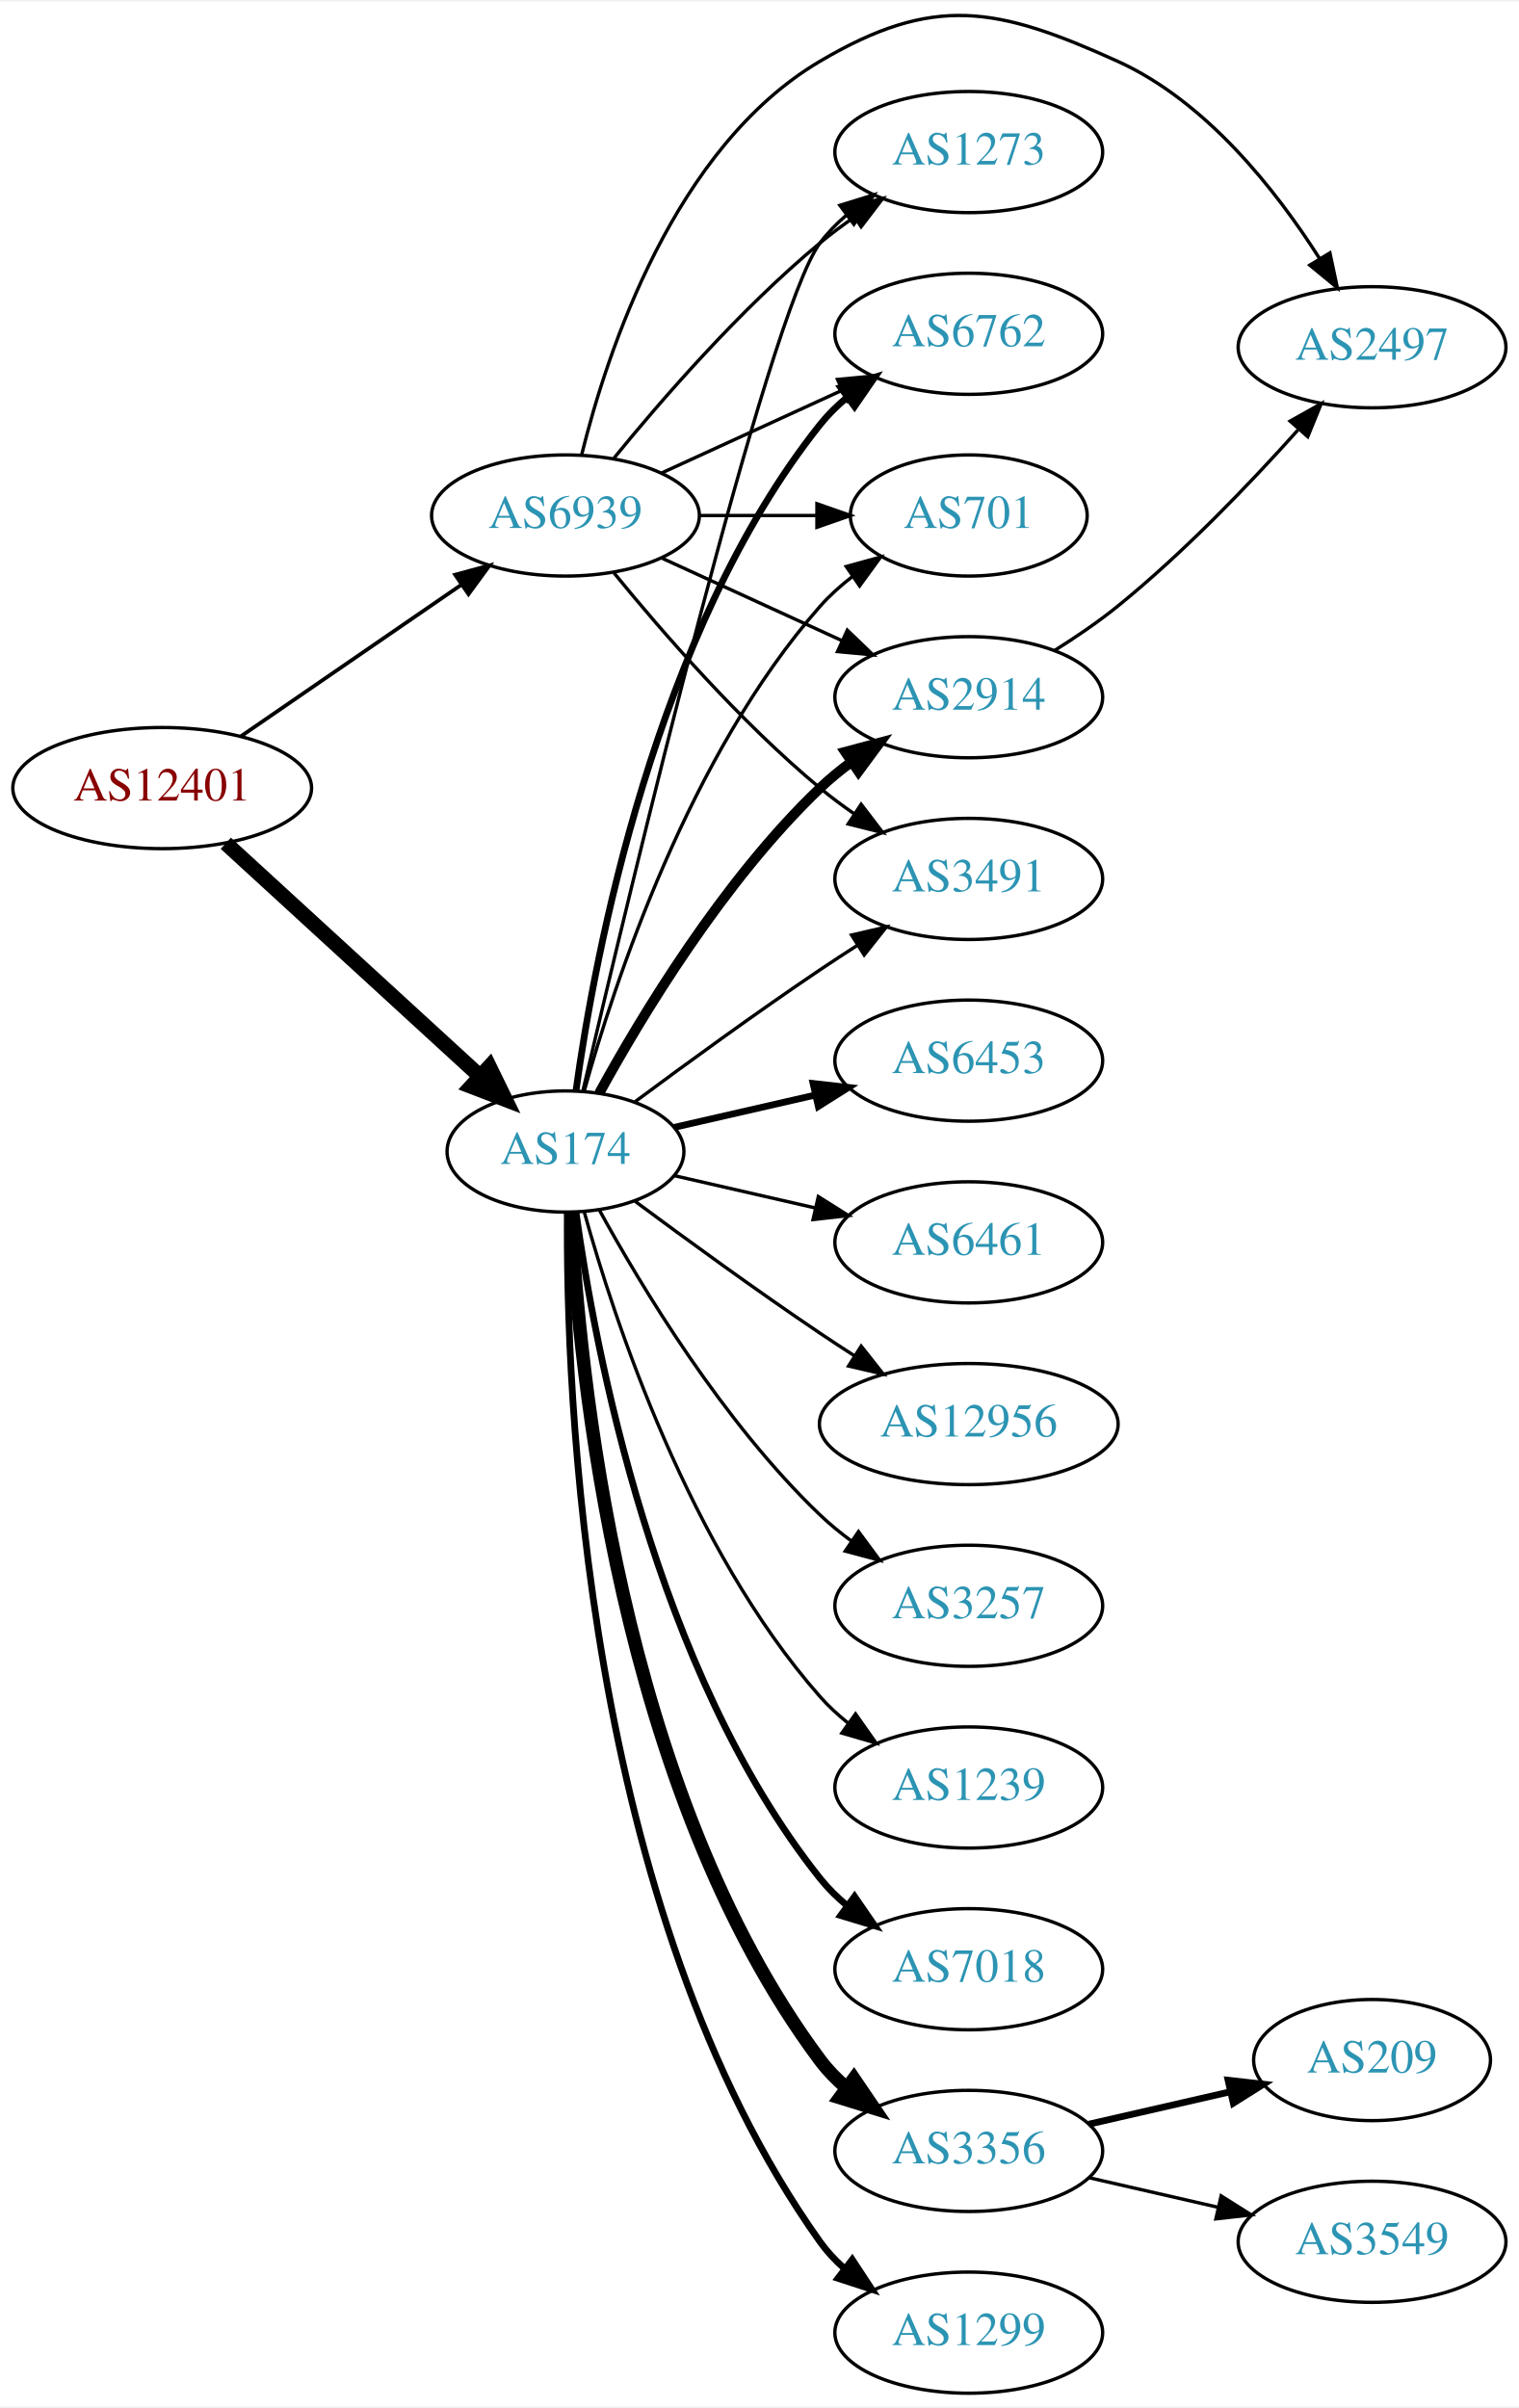
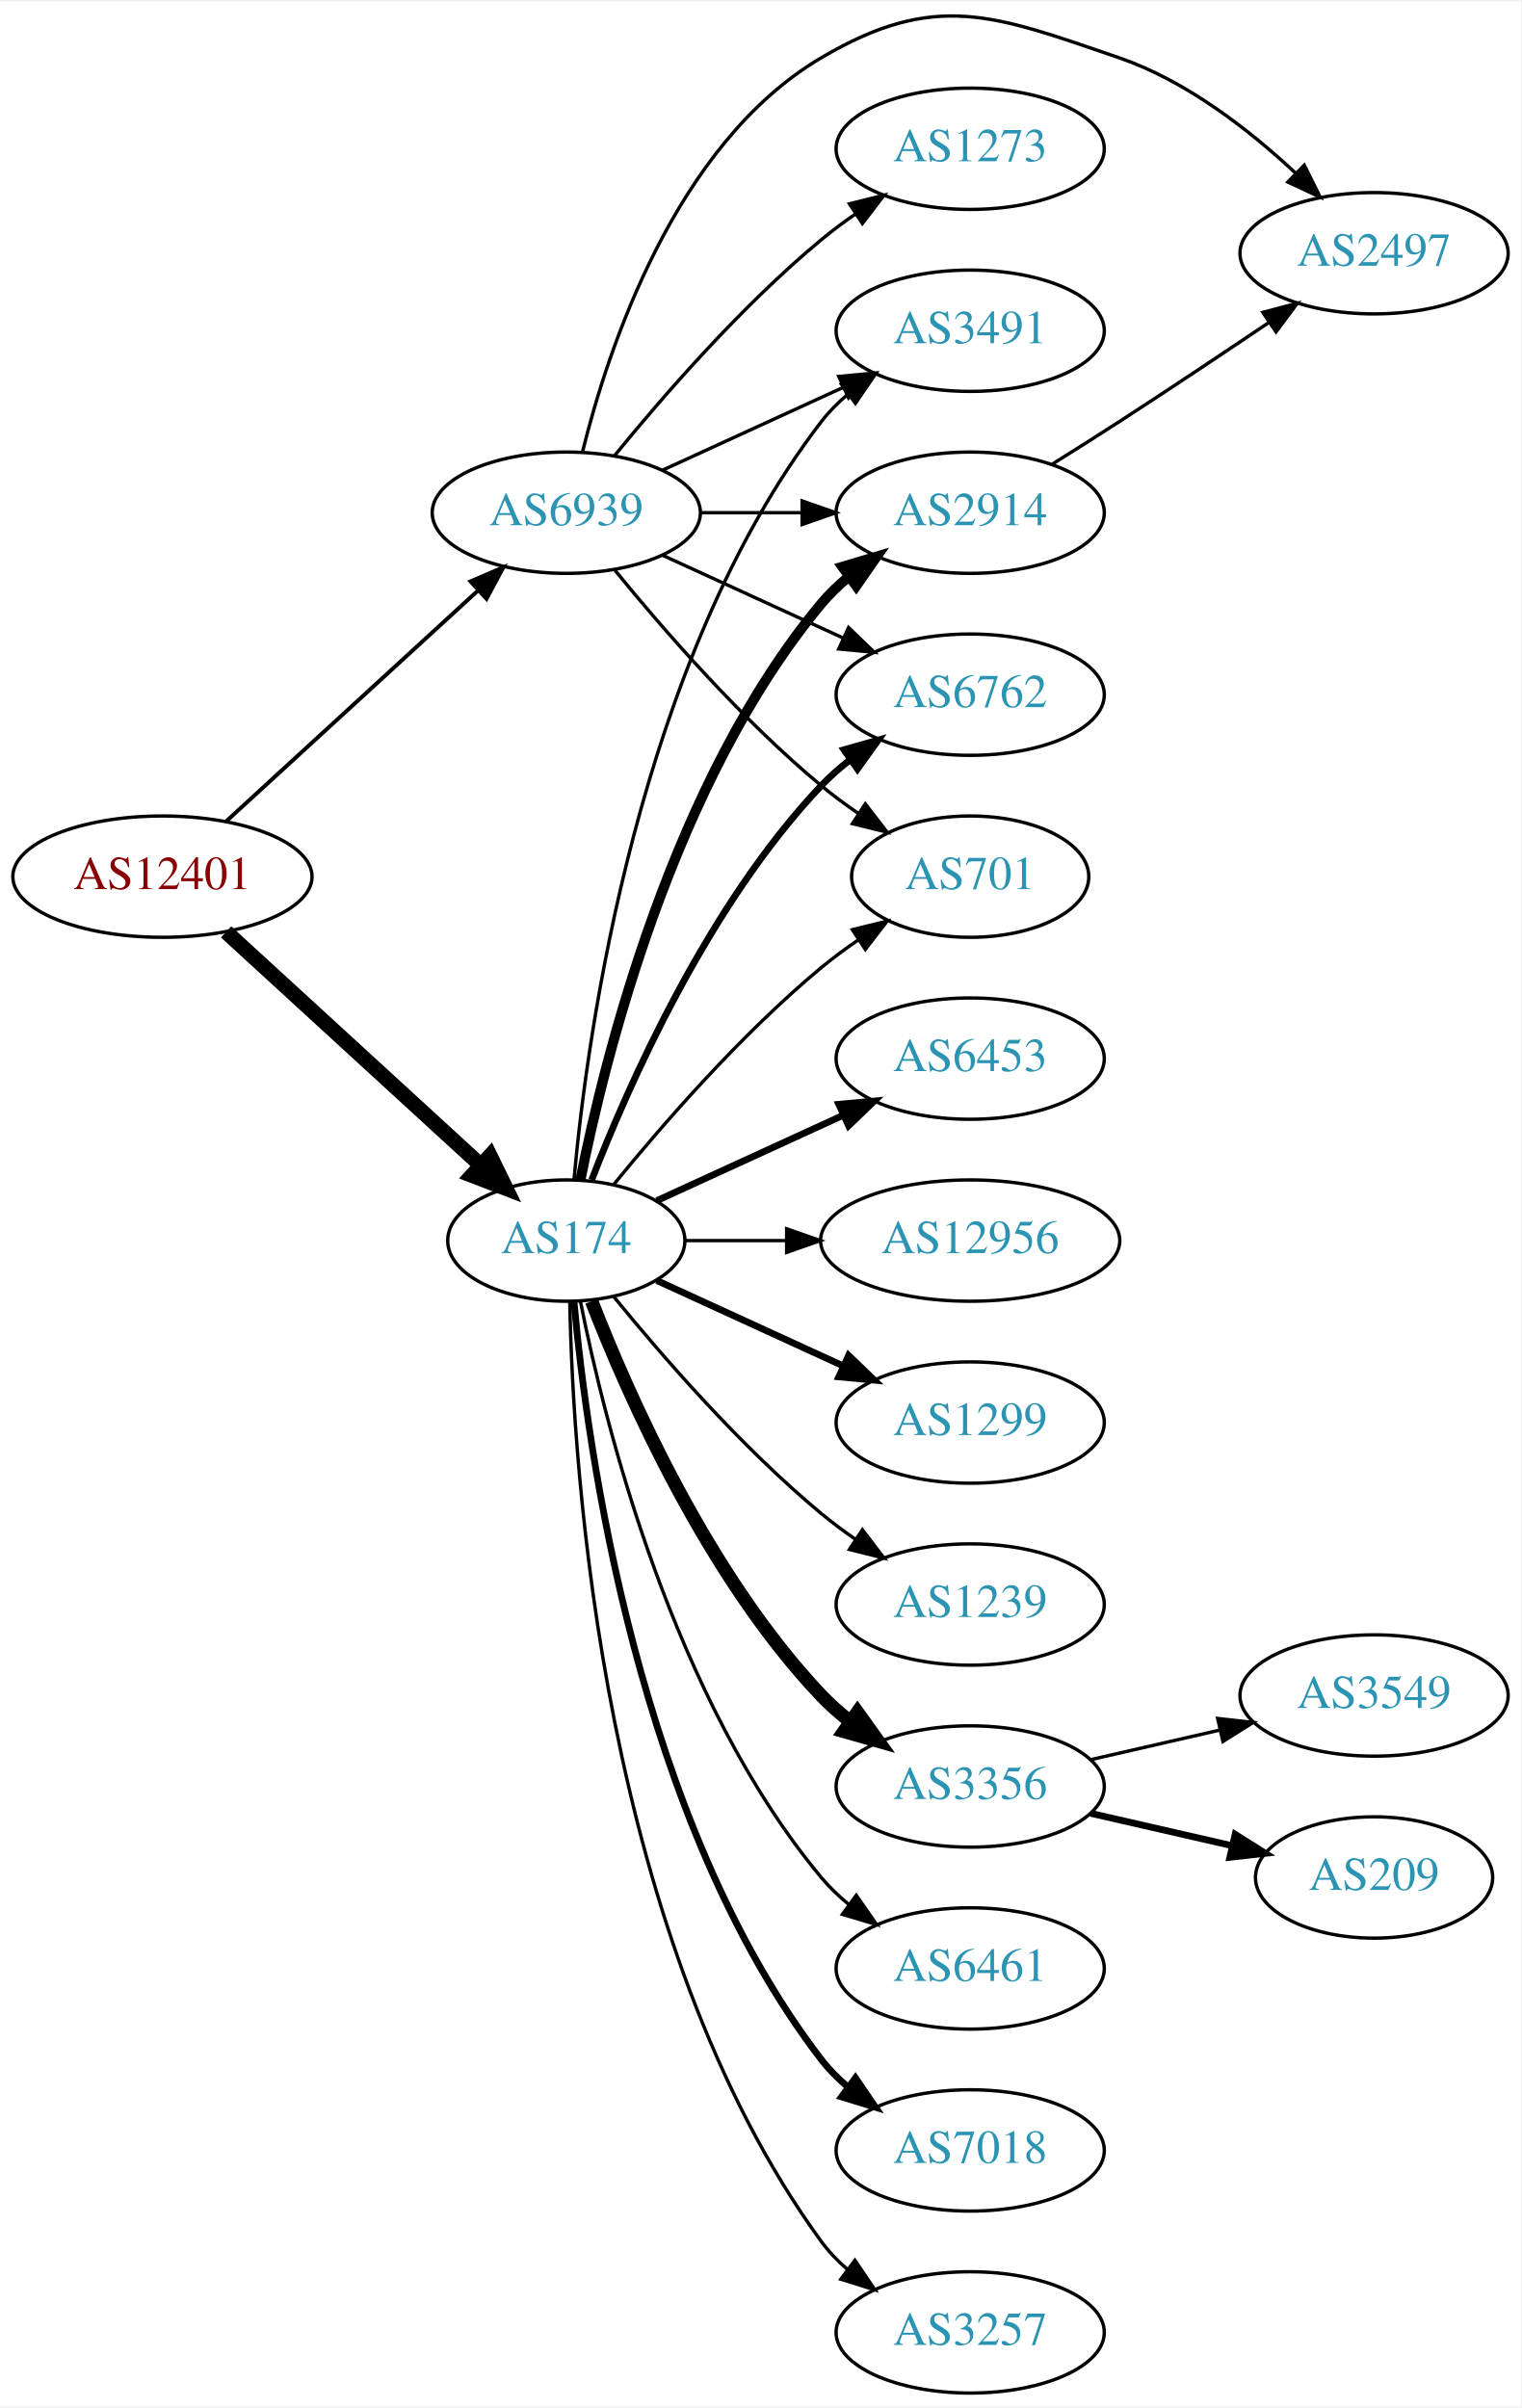
- <svg xmlns="http://www.w3.org/2000/svg" xmlns:xlink="http://www.w3.org/1999/xlink" width="451pt" height="715pt" viewBox="0.00 0.00 451.37 714.79">
-   <g id="graph0" class="graph" transform="scale(1 1) rotate(0) translate(4 710.794)">
-     <polygon fill="white" stroke="none" points="-4,4 -4,-710.794 447.37,-710.794 447.37,4 -4,4" />
+ <svg xmlns="http://www.w3.org/2000/svg" xmlns:xlink="http://www.w3.org/1999/xlink" width="451pt" height="714pt" viewBox="0.00 0.00 451.37 713.71">
+   <g id="graph0" class="graph" transform="scale(1 1) rotate(0) translate(4 709.712)">
+     <polygon fill="white" stroke="none" points="-4,4 -4,-709.712 447.37,-709.712 447.37,4 -4,4" />
    <g id="node1" class="node">
      <g id="a_node1">
        <a xlink:href="/asn/12401" xlink:title="AS12401 ~ internic Datenkommunikations GmbH. [AT]">
-           <ellipse fill="#ffffff" stroke="black" cx="44.196" cy="-477" rx="44.393" ry="18" />
-           <text text-anchor="middle" x="44.196" y="-473.3" font-family="Times,serif" font-size="14.00" fill="#880000">AS12401</text>
+           <ellipse fill="#ffffff" stroke="black" cx="44.196" cy="-450" rx="44.393" ry="18" />
+           <text text-anchor="middle" x="44.196" y="-446.3" font-family="Times,serif" font-size="14.00" fill="#880000">AS12401</text>
        </a>
      </g>
    </g>
    <g id="node2" class="node">
      <g id="a_node2">
        <a xlink:href="/asn/174" xlink:title="AS174 ~ Cogent Communications [US]">
-           <ellipse fill="#ffffff" stroke="black" cx="164.039" cy="-369" rx="35.194" ry="18" />
-           <text text-anchor="middle" x="164.039" y="-365.3" font-family="Times,serif" font-size="14.00" fill="#2c94b3">AS174</text>
+           <ellipse fill="#ffffff" stroke="black" cx="164.039" cy="-342" rx="35.194" ry="18" />
+           <text text-anchor="middle" x="164.039" y="-338.3" font-family="Times,serif" font-size="14.00" fill="#2c94b3">AS174</text>
        </a>
      </g>
    </g>
    <g id="edge1" class="edge">
-       <path fill="none" stroke="black" stroke-width="4.5" d="M63.094,-460.597C83.252,-442.122 116.129,-411.991 138.632,-391.368" />
-       <polygon fill="black" stroke="black" stroke-width="4.5" points="141.409,-394.164 146.121,-384.504 136.089,-388.358 141.409,-394.164" />
+       <path fill="none" stroke="black" stroke-width="4.5" d="M63.094,-433.597C83.252,-415.122 116.129,-384.991 138.632,-364.368" />
+       <polygon fill="black" stroke="black" stroke-width="4.5" points="141.409,-367.164 146.121,-357.504 136.089,-361.358 141.409,-367.164" />
    </g>
    <g id="node3" class="node">
      <g id="a_node3">
        <a xlink:href="/asn/6939" xlink:title="AS6939 ~ Hurricane Electric LLC [US]">
          <ellipse fill="#ffffff" stroke="black" cx="164.039" cy="-558" rx="39.794" ry="18" />
          <text text-anchor="middle" x="164.039" y="-554.3" font-family="Times,serif" font-size="14.00" fill="#2c94b3">AS6939</text>
        </a>
      </g>
    </g>
    <g id="edge2" class="edge">
-       <path fill="none" stroke="black" stroke-width="1.125" d="M67.639,-492.426C86.22,-505.198 112.781,-523.455 133.161,-537.463" />
-       <polygon fill="black" stroke="black" stroke-width="1.125" points="131.251,-540.398 141.475,-543.178 135.216,-534.629 131.251,-540.398" />
+       <path fill="none" stroke="black" stroke-width="1.174" d="M63.094,-466.403C83.022,-484.667 115.38,-514.322 137.857,-534.921" />
+       <polygon fill="black" stroke="black" stroke-width="1.174" points="135.622,-537.62 145.359,-541.797 140.351,-532.46 135.622,-537.62" />
    </g>
    <g id="node4" class="node">
      <g id="a_node4">
-         <a xlink:href="/asn/2914" xlink:title="AS2914 ~ NTT America, Inc. [US]">
-           <ellipse fill="#ffffff" stroke="black" cx="283.881" cy="-504" rx="39.794" ry="18" />
-           <text text-anchor="middle" x="283.881" y="-500.3" font-family="Times,serif" font-size="14.00" fill="#2c94b3">AS2914</text>
+         <a xlink:href="/asn/3491" xlink:title="AS3491 ~ PCCW Global, Inc. [US]">
+           <ellipse fill="#ffffff" stroke="black" cx="283.881" cy="-612" rx="39.794" ry="18" />
+           <text text-anchor="middle" x="283.881" y="-608.3" font-family="Times,serif" font-size="14.00" fill="#2c94b3">AS3491</text>
        </a>
      </g>
    </g>
    <g id="edge3" class="edge">
-       <path fill="none" stroke="black" stroke-width="3" d="M174.065,-386.321C186.548,-409.1 210.837,-449.453 239.685,-477 242.553,-479.739 245.742,-482.347 249.051,-484.785" />
-       <polygon fill="black" stroke="black" stroke-width="3" points="247.175,-487.742 257.411,-490.477 251.114,-481.956 247.175,-487.742" />
+       <path fill="none" stroke="black" d="M166.323,-360.117C170.221,-403.332 185.238,-514.131 239.685,-585 241.975,-587.981 244.695,-590.716 247.639,-593.205" />
+       <polygon fill="black" stroke="black" points="245.686,-596.113 255.816,-599.218 249.833,-590.473 245.686,-596.113" />
    </g>
    <g id="node5" class="node">
      <g id="a_node5">
-         <a xlink:href="/asn/12956" xlink:title="AS12956 ~ TELXIUS [ES]">
-           <ellipse fill="#ffffff" stroke="black" cx="283.881" cy="-288" rx="44.393" ry="18" />
-           <text text-anchor="middle" x="283.881" y="-284.3" font-family="Times,serif" font-size="14.00" fill="#2c94b3">AS12956</text>
+         <a xlink:href="/asn/1299" xlink:title="AS1299 ~ Telia Carrier [EU]">
+           <ellipse fill="#ffffff" stroke="black" cx="283.881" cy="-288" rx="39.794" ry="18" />
+           <text text-anchor="middle" x="283.881" y="-284.3" font-family="Times,serif" font-size="14.00" fill="#2c94b3">AS1299</text>
        </a>
      </g>
    </g>
    <g id="edge4" class="edge">
-       <path fill="none" stroke="black" d="M184.74,-354.19C199.642,-343.125 220.71,-327.772 239.685,-315 242.975,-312.785 246.438,-310.518 249.912,-308.285" />
-       <polygon fill="black" stroke="black" points="251.909,-311.163 258.479,-302.852 248.16,-305.252 251.909,-311.163" />
+       <path fill="none" stroke="black" stroke-width="2" d="M190.9,-330.149C207.02,-322.762 228.023,-313.138 245.888,-304.952" />
+       <polygon fill="black" stroke="black" stroke-width="2" points="247.806,-307.923 255.439,-300.575 244.89,-301.559 247.806,-307.923" />
    </g>
    <g id="node6" class="node">
      <g id="a_node6">
-         <a xlink:href="/asn/3257" xlink:title="AS3257 ~ GTT [DE]">
+         <a xlink:href="/asn/1239" xlink:title="AS1239 ~ Sprint [US]">
          <ellipse fill="#ffffff" stroke="black" cx="283.881" cy="-234" rx="39.794" ry="18" />
-           <text text-anchor="middle" x="283.881" y="-230.3" font-family="Times,serif" font-size="14.00" fill="#2c94b3">AS3257</text>
+           <text text-anchor="middle" x="283.881" y="-230.3" font-family="Times,serif" font-size="14.00" fill="#2c94b3">AS1239</text>
        </a>
      </g>
    </g>
    <g id="edge5" class="edge">
-       <path fill="none" stroke="black" d="M174.065,-351.679C186.548,-328.9 210.837,-288.547 239.685,-261 242.553,-258.261 245.742,-255.653 249.051,-253.215" />
-       <polygon fill="black" stroke="black" points="251.114,-256.044 257.411,-247.523 247.175,-250.258 251.114,-256.044" />
+       <path fill="none" stroke="black" d="M178.196,-325.257C192.281,-307.961 215.84,-280.777 239.685,-261 242.901,-258.332 246.402,-255.73 249.972,-253.259" />
+       <polygon fill="black" stroke="black" points="251.896,-256.183 258.329,-247.764 248.05,-250.334 251.896,-256.183" />
    </g>
    <g id="node7" class="node">
      <g id="a_node7">
-         <a xlink:href="/asn/1239" xlink:title="AS1239 ~ Sprint [US]">
+         <a xlink:href="/asn/3356" xlink:title="AS3356 ~ Level 3 Parent, LLC [US]">
          <ellipse fill="#ffffff" stroke="black" cx="283.881" cy="-180" rx="39.794" ry="18" />
-           <text text-anchor="middle" x="283.881" y="-176.3" font-family="Times,serif" font-size="14.00" fill="#2c94b3">AS1239</text>
+           <text text-anchor="middle" x="283.881" y="-176.3" font-family="Times,serif" font-size="14.00" fill="#2c94b3">AS3356</text>
        </a>
      </g>
    </g>
    <g id="edge6" class="edge">
-       <path fill="none" stroke="black" d="M169.612,-351.054C178.517,-319.005 200.801,-251.158 239.685,-207 242.169,-204.179 245.019,-201.551 248.044,-199.129" />
-       <polygon fill="black" stroke="black" points="250.23,-201.869 256.334,-193.209 246.162,-196.172 250.23,-201.869" />
+       <path fill="none" stroke="black" stroke-width="4" d="M171.562,-324.006C182.312,-296.272 205.969,-242.571 239.685,-207 242.271,-204.272 245.188,-201.706 248.257,-199.323" />
+       <polygon fill="black" stroke="black" stroke-width="4" points="250.435,-202.07 256.605,-193.457 246.411,-196.342 250.435,-202.07" />
    </g>
    <g id="node8" class="node">
      <g id="a_node8">
-         <a xlink:href="/asn/7018" xlink:title="AS7018 ~ AT&amp;T Services, Inc. [US]">
-           <ellipse fill="#ffffff" stroke="black" cx="283.881" cy="-126" rx="39.794" ry="18" />
-           <text text-anchor="middle" x="283.881" y="-122.3" font-family="Times,serif" font-size="14.00" fill="#2c94b3">AS7018</text>
+         <a xlink:href="/asn/2914" xlink:title="AS2914 ~ NTT America, Inc. [US]">
+           <ellipse fill="#ffffff" stroke="black" cx="283.881" cy="-558" rx="39.794" ry="18" />
+           <text text-anchor="middle" x="283.881" y="-554.3" font-family="Times,serif" font-size="14.00" fill="#2c94b3">AS2914</text>
        </a>
      </g>
    </g>
    <g id="edge7" class="edge">
-       <path fill="none" stroke="black" stroke-width="2" d="M167.178,-350.83C172.678,-311.026 190.504,-214.767 239.685,-153 242.026,-150.06 244.781,-147.351 247.747,-144.879" />
-       <polygon fill="black" stroke="black" stroke-width="2" points="249.939,-147.612 255.953,-138.89 245.812,-141.958 249.939,-147.612" />
+       <path fill="none" stroke="black" stroke-width="3" d="M168.237,-360.073C175.401,-396.141 195.675,-478.125 239.685,-531 242.09,-533.889 244.886,-536.563 247.879,-539.013" />
+       <polygon fill="black" stroke="black" stroke-width="3" points="245.967,-541.95 256.122,-544.973 250.069,-536.277 245.967,-541.95" />
    </g>
    <g id="node9" class="node">
      <g id="a_node9">
-         <a xlink:href="/asn/3356" xlink:title="AS3356 ~ Level 3 Parent, LLC [US]">
-           <ellipse fill="#ffffff" stroke="black" cx="283.881" cy="-72" rx="39.794" ry="18" />
-           <text text-anchor="middle" x="283.881" y="-68.3" font-family="Times,serif" font-size="14.00" fill="#2c94b3">AS3356</text>
+         <a xlink:href="/asn/6461" xlink:title="AS6461 ~ Zayo Bandwidth [US]">
+           <ellipse fill="#ffffff" stroke="black" cx="283.881" cy="-126" rx="39.794" ry="18" />
+           <text text-anchor="middle" x="283.881" y="-122.3" font-family="Times,serif" font-size="14.00" fill="#2c94b3">AS6461</text>
        </a>
      </g>
    </g>
    <g id="edge8" class="edge">
-       <path fill="none" stroke="black" stroke-width="4" d="M165.63,-350.977C168.007,-304.588 179.925,-179.107 239.685,-99 241.933,-95.987 244.624,-93.231 247.551,-90.728" />
-       <polygon fill="black" stroke="black" stroke-width="4" points="249.746,-93.459 255.702,-84.697 245.582,-87.831 249.746,-93.459" />
+       <path fill="none" stroke="black" d="M168.237,-323.927C175.401,-287.859 195.675,-205.875 239.685,-153 242.09,-150.111 244.886,-147.437 247.879,-144.987" />
+       <polygon fill="black" stroke="black" points="250.069,-147.723 256.122,-139.027 245.967,-142.05 250.069,-147.723" />
    </g>
    <g id="node10" class="node">
      <g id="a_node10">
-         <a xlink:href="/asn/3491" xlink:title="AS3491 ~ PCCW Global, Inc. [US]">
-           <ellipse fill="#ffffff" stroke="black" cx="283.881" cy="-450" rx="39.794" ry="18" />
-           <text text-anchor="middle" x="283.881" y="-446.3" font-family="Times,serif" font-size="14.00" fill="#2c94b3">AS3491</text>
+         <a xlink:href="/asn/6762" xlink:title="AS6762 ~ TELECOM ITALIA SPARKLE S.p.A. [IT]">
+           <ellipse fill="#ffffff" stroke="black" cx="283.881" cy="-504" rx="39.794" ry="18" />
+           <text text-anchor="middle" x="283.881" y="-500.3" font-family="Times,serif" font-size="14.00" fill="#2c94b3">AS6762</text>
        </a>
      </g>
    </g>
    <g id="edge9" class="edge">
-       <path fill="none" stroke="black" d="M184.74,-383.81C199.642,-394.875 220.71,-410.228 239.685,-423 243.234,-425.389 246.984,-427.839 250.733,-430.242" />
-       <polygon fill="black" stroke="black" points="249.059,-433.325 259.381,-435.712 252.801,-427.409 249.059,-433.325" />
+       <path fill="none" stroke="black" stroke-width="2" d="M171.562,-359.994C182.312,-387.728 205.969,-441.429 239.685,-477 242.271,-479.728 245.188,-482.294 248.257,-484.677" />
+       <polygon fill="black" stroke="black" stroke-width="2" points="246.411,-487.658 256.605,-490.543 250.435,-481.93 246.411,-487.658" />
    </g>
    <g id="node11" class="node">
      <g id="a_node11">
-         <a xlink:href="/asn/1299" xlink:title="AS1299 ~ Telia Carrier [EU]">
-           <ellipse fill="#ffffff" stroke="black" cx="283.881" cy="-18" rx="39.794" ry="18" />
-           <text text-anchor="middle" x="283.881" y="-14.3" font-family="Times,serif" font-size="14.00" fill="#2c94b3">AS1299</text>
+         <a xlink:href="/asn/7018" xlink:title="AS7018 ~ AT&amp;T Services, Inc. [US]">
+           <ellipse fill="#ffffff" stroke="black" cx="283.881" cy="-72" rx="39.794" ry="18" />
+           <text text-anchor="middle" x="283.881" y="-68.3" font-family="Times,serif" font-size="14.00" fill="#2c94b3">AS7018</text>
        </a>
      </g>
    </g>
    <g id="edge10" class="edge">
-       <path fill="none" stroke="black" stroke-width="2" d="M164.587,-350.937C164.168,-298.497 169.322,-143.707 239.685,-45 241.687,-42.191 244.082,-39.612 246.703,-37.257" />
-       <polygon fill="black" stroke="black" stroke-width="2" points="249.255,-39.712 255.079,-30.861 245.007,-34.148 249.255,-39.712" />
+       <path fill="none" stroke="black" stroke-width="2" d="M166.323,-323.883C170.221,-280.668 185.238,-169.869 239.685,-99 241.975,-96.019 244.695,-93.284 247.639,-90.796" />
+       <polygon fill="black" stroke="black" stroke-width="2" points="249.833,-93.527 255.816,-84.782 245.686,-87.888 249.833,-93.527" />
    </g>
    <g id="node12" class="node">
      <g id="a_node12">
+         <a xlink:href="/asn/3257" xlink:title="AS3257 ~ GTT [DE]">
+           <ellipse fill="#ffffff" stroke="black" cx="283.881" cy="-18" rx="39.794" ry="18" />
+           <text text-anchor="middle" x="283.881" y="-14.3" font-family="Times,serif" font-size="14.00" fill="#2c94b3">AS3257</text>
+         </a>
+       </g>
+     </g>
+     <g id="edge11" class="edge">
+       <path fill="none" stroke="black" d="M165.071,-323.663C166.044,-273.921 174.763,-134.194 239.685,-45 241.897,-41.961 244.565,-39.187 247.477,-36.674" />
+       <polygon fill="black" stroke="black" points="249.672,-39.403 255.608,-30.627 245.495,-33.786 249.672,-39.403" />
+     </g>
+     <g id="node13" class="node">
+       <g id="a_node13">
        <a xlink:href="/asn/6453" xlink:title="AS6453 ~ TATA COMMUNICATIONS (AMERICA) INC [US]">
          <ellipse fill="#ffffff" stroke="black" cx="283.881" cy="-396" rx="39.794" ry="18" />
          <text text-anchor="middle" x="283.881" y="-392.3" font-family="Times,serif" font-size="14.00" fill="#2c94b3">AS6453</text>
        </a>
      </g>
    </g>
-     <g id="edge11" class="edge">
-       <path fill="none" stroke="black" stroke-width="2" d="M196.309,-376.165C209.148,-379.106 224.253,-382.567 238.22,-385.767" />
-       <polygon fill="black" stroke="black" stroke-width="2" points="237.612,-389.219 248.141,-388.04 239.175,-382.395 237.612,-389.219" />
-     </g>
-     <g id="node13" class="node">
-       <g id="a_node13">
+     <g id="edge12" class="edge">
+       <path fill="none" stroke="black" stroke-width="2" d="M190.9,-353.851C207.02,-361.238 228.023,-370.862 245.888,-379.048" />
+       <polygon fill="black" stroke="black" stroke-width="2" points="244.89,-382.441 255.439,-383.425 247.806,-376.077 244.89,-382.441" />
+     </g>
+     <g id="node14" class="node">
+       <g id="a_node14">
+         <a xlink:href="/asn/701" xlink:title="AS701 ~ UUNET [US]">
+           <ellipse fill="#ffffff" stroke="black" cx="283.881" cy="-450" rx="35.194" ry="18" />
+           <text text-anchor="middle" x="283.881" y="-446.3" font-family="Times,serif" font-size="14.00" fill="#2c94b3">AS701</text>
+         </a>
+       </g>
+     </g>
+     <g id="edge13" class="edge">
+       <path fill="none" stroke="black" d="M178.196,-358.743C192.281,-376.039 215.84,-403.223 239.685,-423 243.148,-425.872 246.941,-428.669 250.795,-431.308" />
+       <polygon fill="black" stroke="black" points="248.938,-434.275 259.228,-436.797 252.757,-428.408 248.938,-434.275" />
+     </g>
+     <g id="node15" class="node">
+       <g id="a_node15">
+         <a xlink:href="/asn/12956" xlink:title="AS12956 ~ TELXIUS [ES]">
+           <ellipse fill="#ffffff" stroke="black" cx="283.881" cy="-342" rx="44.393" ry="18" />
+           <text text-anchor="middle" x="283.881" y="-338.3" font-family="Times,serif" font-size="14.00" fill="#2c94b3">AS12956</text>
+         </a>
+       </g>
+     </g>
+     <g id="edge14" class="edge">
+       <path fill="none" stroke="black" d="M199.44,-342C208.815,-342 219.198,-342 229.365,-342" />
+       <polygon fill="black" stroke="black" points="229.414,-345.5 239.414,-342 229.414,-338.5 229.414,-345.5" />
+     </g>
+     <g id="edge22" class="edge">
+       <path fill="none" stroke="black" d="M192.667,-570.661C208.624,-577.973 228.895,-587.261 246.178,-595.181" />
+       <polygon fill="black" stroke="black" points="244.876,-598.435 255.425,-599.419 247.793,-592.071 244.876,-598.435" />
+     </g>
+     <g id="edge18" class="edge">
+       <path fill="none" stroke="black" d="M203.951,-558C213.505,-558 223.854,-558 233.817,-558" />
+       <polygon fill="black" stroke="black" points="234.009,-561.5 244.009,-558 234.009,-554.5 234.009,-561.5" />
+     </g>
+     <g id="edge20" class="edge">
+       <path fill="none" stroke="black" d="M192.667,-545.339C208.624,-538.027 228.895,-528.739 246.178,-520.819" />
+       <polygon fill="black" stroke="black" points="247.793,-523.929 255.425,-516.581 244.876,-517.565 247.793,-523.929" />
+     </g>
+     <g id="edge21" class="edge">
+       <path fill="none" stroke="black" d="M178.458,-540.935C192.572,-523.625 215.987,-496.655 239.685,-477 243.148,-474.128 246.941,-471.331 250.795,-468.692" />
+       <polygon fill="black" stroke="black" points="252.757,-471.592 259.228,-463.203 248.938,-465.725 252.757,-471.592" />
+     </g>
+     <g id="node18" class="node">
+       <g id="a_node18">
+         <a xlink:href="/asn/2497" xlink:title="AS2497 ~ Internet Initiative Japan Inc. [JP]">
+           <ellipse fill="#ffffff" stroke="black" cx="403.724" cy="-635" rx="39.794" ry="18" />
+           <text text-anchor="middle" x="403.724" y="-631.3" font-family="Times,serif" font-size="14.00" fill="#2c94b3">AS2497</text>
+         </a>
+       </g>
+     </g>
+     <g id="edge19" class="edge">
+       <path fill="none" stroke="black" d="M168.861,-576.101C176.388,-606.606 196.316,-667.423 239.685,-693 273.524,-712.957 290.915,-705.74 328.077,-693 347.933,-686.193 366.581,-671.71 380.272,-658.921" />
+       <polygon fill="black" stroke="black" points="383.008,-661.141 387.731,-651.657 378.125,-656.126 383.008,-661.141" />
+     </g>
+     <g id="node19" class="node">
+       <g id="a_node19">
        <a xlink:href="/asn/1273" xlink:title="AS1273 ~ Vodafone Group PLC [EU]">
          <ellipse fill="#ffffff" stroke="black" cx="283.881" cy="-666" rx="39.794" ry="18" />
          <text text-anchor="middle" x="283.881" y="-662.3" font-family="Times,serif" font-size="14.00" fill="#2c94b3">AS1273</text>
        </a>
      </g>
    </g>
-     <g id="edge12" class="edge">
-       <path fill="none" stroke="black" d="M169.244,-387.133C182.613,-444.299 224.163,-618.194 239.685,-639 241.933,-642.013 244.624,-644.769 247.551,-647.272" />
-       <polygon fill="black" stroke="black" points="245.582,-650.169 255.702,-653.303 249.746,-644.542 245.582,-650.169" />
-     </g>
-     <g id="node14" class="node">
-       <g id="a_node14">
-         <a xlink:href="/asn/6762" xlink:title="AS6762 ~ TELECOM ITALIA SPARKLE S.p.A. [IT]">
-           <ellipse fill="#ffffff" stroke="black" cx="283.881" cy="-612" rx="39.794" ry="18" />
-           <text text-anchor="middle" x="283.881" y="-608.3" font-family="Times,serif" font-size="14.00" fill="#2c94b3">AS6762</text>
-         </a>
-       </g>
-     </g>
-     <g id="edge13" class="edge">
-       <path fill="none" stroke="black" stroke-width="2" d="M167.178,-387.17C172.678,-426.974 190.504,-523.233 239.685,-585 242.026,-587.94 244.781,-590.649 247.747,-593.121" />
-       <polygon fill="black" stroke="black" stroke-width="2" points="245.812,-596.042 255.953,-599.11 249.939,-590.388 245.812,-596.042" />
-     </g>
-     <g id="node15" class="node">
-       <g id="a_node15">
-         <a xlink:href="/asn/701" xlink:title="AS701 ~ UUNET [US]">
-           <ellipse fill="#ffffff" stroke="black" cx="283.881" cy="-558" rx="35.194" ry="18" />
-           <text text-anchor="middle" x="283.881" y="-554.3" font-family="Times,serif" font-size="14.00" fill="#2c94b3">AS701</text>
-         </a>
-       </g>
-     </g>
-     <g id="edge14" class="edge">
-       <path fill="none" stroke="black" d="M169.612,-386.946C178.517,-418.995 200.801,-486.842 239.685,-531 242.512,-534.211 245.814,-537.172 249.309,-539.864" />
-       <polygon fill="black" stroke="black" points="247.466,-542.845 257.684,-545.645 251.443,-537.084 247.466,-542.845" />
+     <g id="edge23" class="edge">
+       <path fill="none" stroke="black" d="M178.458,-575.065C192.572,-592.375 215.987,-619.345 239.685,-639 242.901,-641.668 246.402,-644.27 249.972,-646.741" />
+       <polygon fill="black" stroke="black" points="248.05,-649.666 258.329,-652.236 251.896,-643.817 248.05,-649.666" />
    </g>
    <g id="node16" class="node">
      <g id="a_node16">
-         <a xlink:href="/asn/6461" xlink:title="AS6461 ~ Zayo Bandwidth [US]">
-           <ellipse fill="#ffffff" stroke="black" cx="283.881" cy="-342" rx="39.794" ry="18" />
-           <text text-anchor="middle" x="283.881" y="-338.3" font-family="Times,serif" font-size="14.00" fill="#2c94b3">AS6461</text>
+         <a xlink:href="/asn/209" xlink:title="AS209 ~ CenturyLink Communications, LLC [US]">
+           <ellipse fill="#ffffff" stroke="black" cx="403.724" cy="-153" rx="35.194" ry="18" />
+           <text text-anchor="middle" x="403.724" y="-149.3" font-family="Times,serif" font-size="14.00" fill="#2c94b3">AS209</text>
        </a>
      </g>
    </g>
    <g id="edge15" class="edge">
-       <path fill="none" stroke="black" d="M196.309,-361.835C209.148,-358.894 224.253,-355.433 238.22,-352.233" />
-       <polygon fill="black" stroke="black" points="239.175,-355.605 248.141,-349.96 237.612,-348.781 239.175,-355.605" />
-     </g>
-     <g id="edge20" class="edge">
-       <path fill="none" stroke="black" d="M192.667,-545.339C208.624,-538.027 228.895,-528.739 246.178,-520.819" />
-       <polygon fill="black" stroke="black" points="247.793,-523.929 255.425,-516.581 244.876,-517.565 247.793,-523.929" />
-     </g>
-     <g id="edge24" class="edge">
-       <path fill="none" stroke="black" d="M178.458,-540.935C192.572,-523.625 215.987,-496.655 239.685,-477 242.901,-474.332 246.402,-471.73 249.972,-469.259" />
-       <polygon fill="black" stroke="black" points="251.896,-472.183 258.329,-463.764 248.05,-466.334 251.896,-472.183" />
-     </g>
-     <g id="edge21" class="edge">
-       <path fill="none" stroke="black" d="M178.458,-575.065C192.572,-592.375 215.987,-619.345 239.685,-639 242.901,-641.668 246.402,-644.27 249.972,-646.741" />
-       <polygon fill="black" stroke="black" points="248.05,-649.666 258.329,-652.236 251.896,-643.817 248.05,-649.666" />
-     </g>
-     <g id="edge19" class="edge">
-       <path fill="none" stroke="black" d="M192.667,-570.661C208.624,-577.973 228.895,-587.261 246.178,-595.181" />
-       <polygon fill="black" stroke="black" points="244.876,-598.435 255.425,-599.419 247.793,-592.071 244.876,-598.435" />
-     </g>
-     <g id="edge22" class="edge">
-       <path fill="none" stroke="black" d="M203.951,-558C215.038,-558 227.198,-558 238.58,-558" />
-       <polygon fill="black" stroke="black" points="238.762,-561.5 248.762,-558 238.762,-554.5 238.762,-561.5" />
-     </g>
-     <g id="node19" class="node">
-       <g id="a_node19">
-         <a xlink:href="/asn/2497" xlink:title="AS2497 ~ Internet Initiative Japan Inc. [JP]">
-           <ellipse fill="#ffffff" stroke="black" cx="403.724" cy="-608" rx="39.794" ry="18" />
-           <text text-anchor="middle" x="403.724" y="-604.3" font-family="Times,serif" font-size="14.00" fill="#2c94b3">AS2497</text>
-         </a>
-       </g>
-     </g>
-     <g id="edge23" class="edge">
-       <path fill="none" stroke="black" d="M168.861,-576.101C176.388,-606.606 196.316,-667.423 239.685,-693 273.524,-712.957 292.288,-709.201 328.077,-693 354.454,-681.06 375.206,-654.684 388.065,-634.458" />
-       <polygon fill="black" stroke="black" points="391.202,-636.034 393.409,-625.671 385.222,-632.396 391.202,-636.034" />
-     </g>
-     <g id="edge18" class="edge">
-       <path fill="none" stroke="black" d="M309.353,-517.863C315.663,-521.818 322.3,-526.33 328.077,-531 347.683,-546.847 367.431,-567.471 381.686,-583.385" />
-       <polygon fill="black" stroke="black" points="379.368,-586.048 388.611,-591.228 384.616,-581.415 379.368,-586.048" />
+       <path fill="none" stroke="black" stroke-width="2" d="M319.6,-172.045C332.693,-169.045 347.715,-165.604 361.356,-162.478" />
+       <polygon fill="black" stroke="black" stroke-width="2" points="362.497,-165.807 371.463,-160.162 360.934,-158.984 362.497,-165.807" />
    </g>
    <g id="node17" class="node">
      <g id="a_node17">
        <a xlink:href="/asn/3549" xlink:title="AS3549 ~ Level 3 Parent, LLC [US]">
-           <ellipse fill="#ffffff" stroke="black" cx="403.724" cy="-45" rx="39.794" ry="18" />
-           <text text-anchor="middle" x="403.724" y="-41.3" font-family="Times,serif" font-size="14.00" fill="#2c94b3">AS3549</text>
+           <ellipse fill="#ffffff" stroke="black" cx="403.724" cy="-207" rx="39.794" ry="18" />
+           <text text-anchor="middle" x="403.724" y="-203.3" font-family="Times,serif" font-size="14.00" fill="#2c94b3">AS3549</text>
        </a>
      </g>
    </g>
    <g id="edge16" class="edge">
-       <path fill="none" stroke="black" d="M319.6,-64.045C331.6,-61.296 345.221,-58.175 357.914,-55.267" />
-       <polygon fill="black" stroke="black" points="358.88,-58.636 367.845,-52.991 357.316,-51.813 358.88,-58.636" />
-     </g>
-     <g id="node18" class="node">
-       <g id="a_node18">
-         <a xlink:href="/asn/209" xlink:title="AS209 ~ CenturyLink Communications, LLC [US]">
-           <ellipse fill="#ffffff" stroke="black" cx="403.724" cy="-99" rx="35.194" ry="18" />
-           <text text-anchor="middle" x="403.724" y="-95.3" font-family="Times,serif" font-size="14.00" fill="#2c94b3">AS209</text>
-         </a>
-       </g>
+       <path fill="none" stroke="black" d="M319.6,-187.955C331.6,-190.704 345.221,-193.825 357.914,-196.733" />
+       <polygon fill="black" stroke="black" points="357.316,-200.187 367.845,-199.009 358.88,-193.364 357.316,-200.187" />
    </g>
    <g id="edge17" class="edge">
-       <path fill="none" stroke="black" stroke-width="2" d="M319.6,-79.955C332.693,-82.955 347.715,-86.397 361.356,-89.522" />
-       <polygon fill="black" stroke="black" stroke-width="2" points="360.934,-93.016 371.463,-91.838 362.497,-86.193 360.934,-93.016" />
+       <path fill="none" stroke="black" d="M308.281,-572.439C314.722,-576.465 321.692,-580.868 328.077,-585 342.794,-594.525 358.975,-605.322 372.499,-614.44" />
+       <polygon fill="black" stroke="black" points="370.715,-617.459 380.96,-620.159 374.635,-611.659 370.715,-617.459" />
    </g>
  </g>
</svg>
